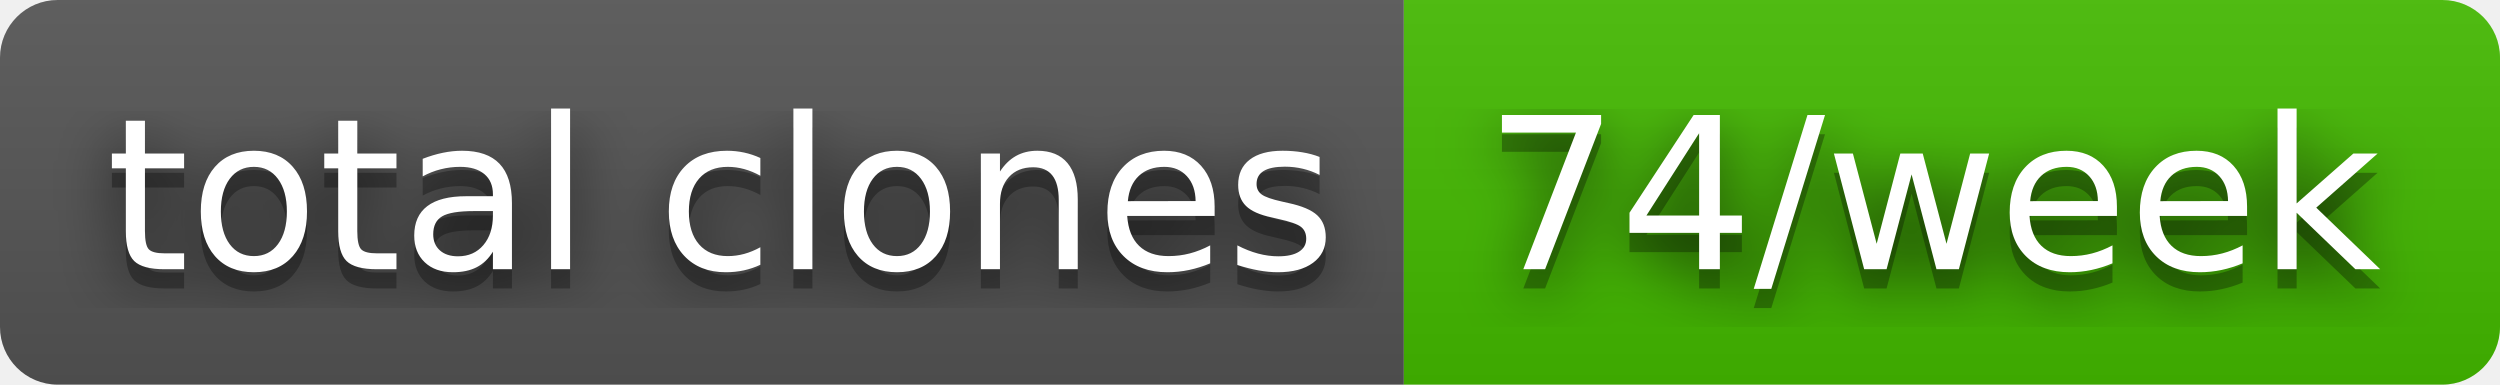
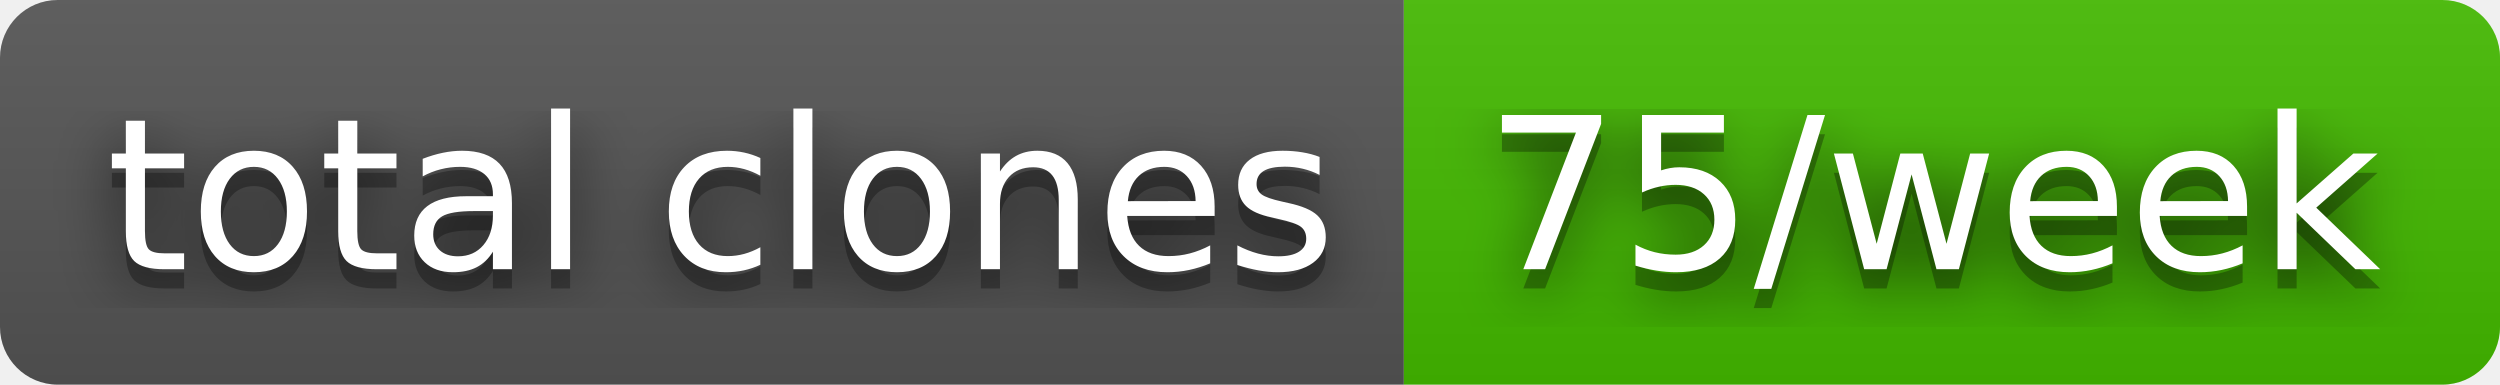
- <svg xmlns="http://www.w3.org/2000/svg" width="130" height="20" role="img" aria-label="total clones: 74/week">
+ <svg xmlns="http://www.w3.org/2000/svg" width="130" height="20" role="img" aria-label="total clones: 75/week">
  <filter id="blur">
    <feGaussianBlur in="SourceGraphic" stdDeviation="16" />
  </filter>
  <linearGradient id="s" x2="0" y2="100%">
    <stop offset="0" stop-color="#bbb" stop-opacity=".1" />
    <stop offset="1" stop-opacity=".1" />
  </linearGradient>
  <clipPath id="r">
    <rect width="130" height="20" rx="3" fill="#fff" />
  </clipPath>
  <g clip-path="url(#r)">
    <rect width="73" height="20" fill="#555" />
    <rect x="73" width="57" height="20" fill="#4b0" />
    <rect width="130" height="20" fill="url(#s)" />
  </g>
  <g fill="#fff" text-anchor="middle" font-family="Verdana,Geneva,DejaVu Sans,sans-serif" text-rendering="geometricPrecision" font-size="110">
    <text aria-hidden="true" x="375" y="150" fill="#010101" fill-opacity=".80" filter="url(#blur)" transform="scale(.1)" textLength="630">total clones</text>
    <text aria-hidden="true" x="375" y="150" fill="#010101" fill-opacity=".3" transform="scale(.1)" textLength="630">total clones</text>
    <text x="375" y="140" transform="scale(.1)" fill="#fff" textLength="630">total clones</text>
-     <text aria-hidden="true" x="1005" y="150" fill="#010101" fill-opacity=".80" filter="url(#blur)" transform="scale(.1)" textLength="470">74/week</text>
-     <text aria-hidden="true" x="1005" y="150" fill="#010101" fill-opacity=".3" transform="scale(.1)" textLength="470">74/week</text>
-     <text x="1005" y="140" transform="scale(.1)" fill="#fff" textLength="470">74/week</text>
+     <text aria-hidden="true" x="1005" y="150" fill="#010101" fill-opacity=".80" filter="url(#blur)" transform="scale(.1)" textLength="470">75/week</text>
+     <text aria-hidden="true" x="1005" y="150" fill="#010101" fill-opacity=".3" transform="scale(.1)" textLength="470">75/week</text>
+     <text x="1005" y="140" transform="scale(.1)" fill="#fff" textLength="470">75/week</text>
  </g>
</svg>
